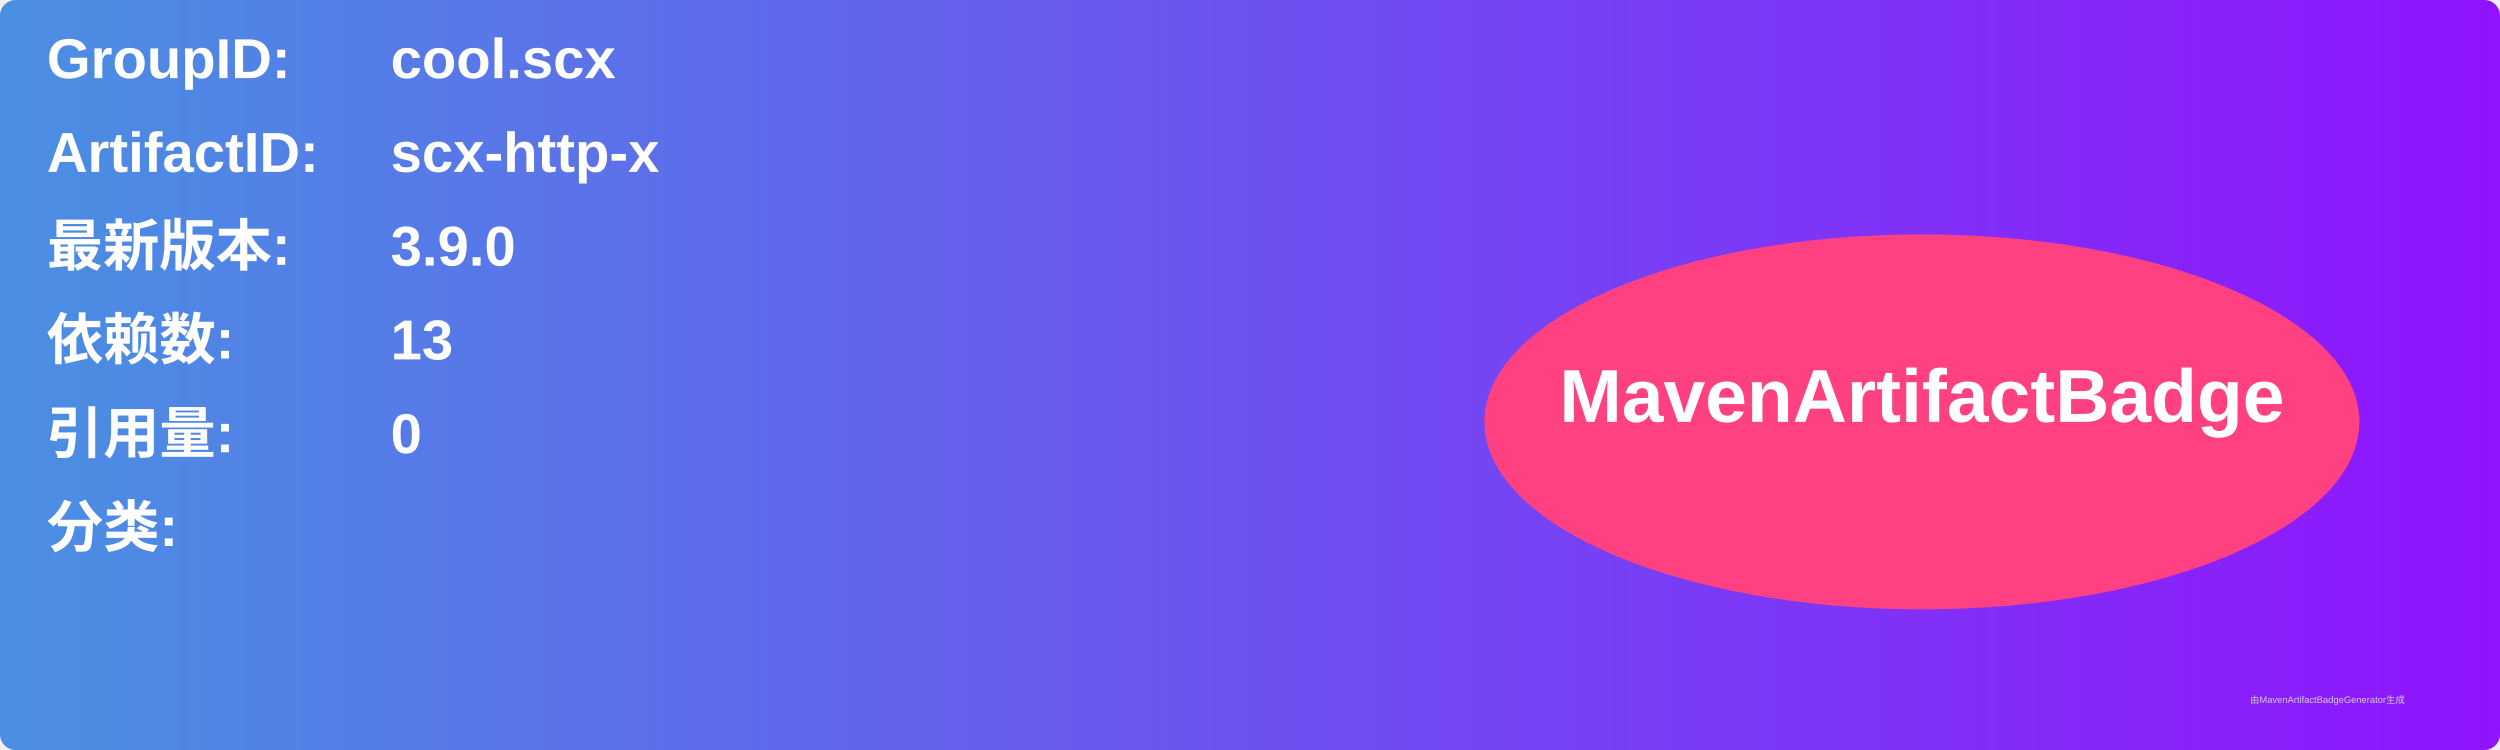
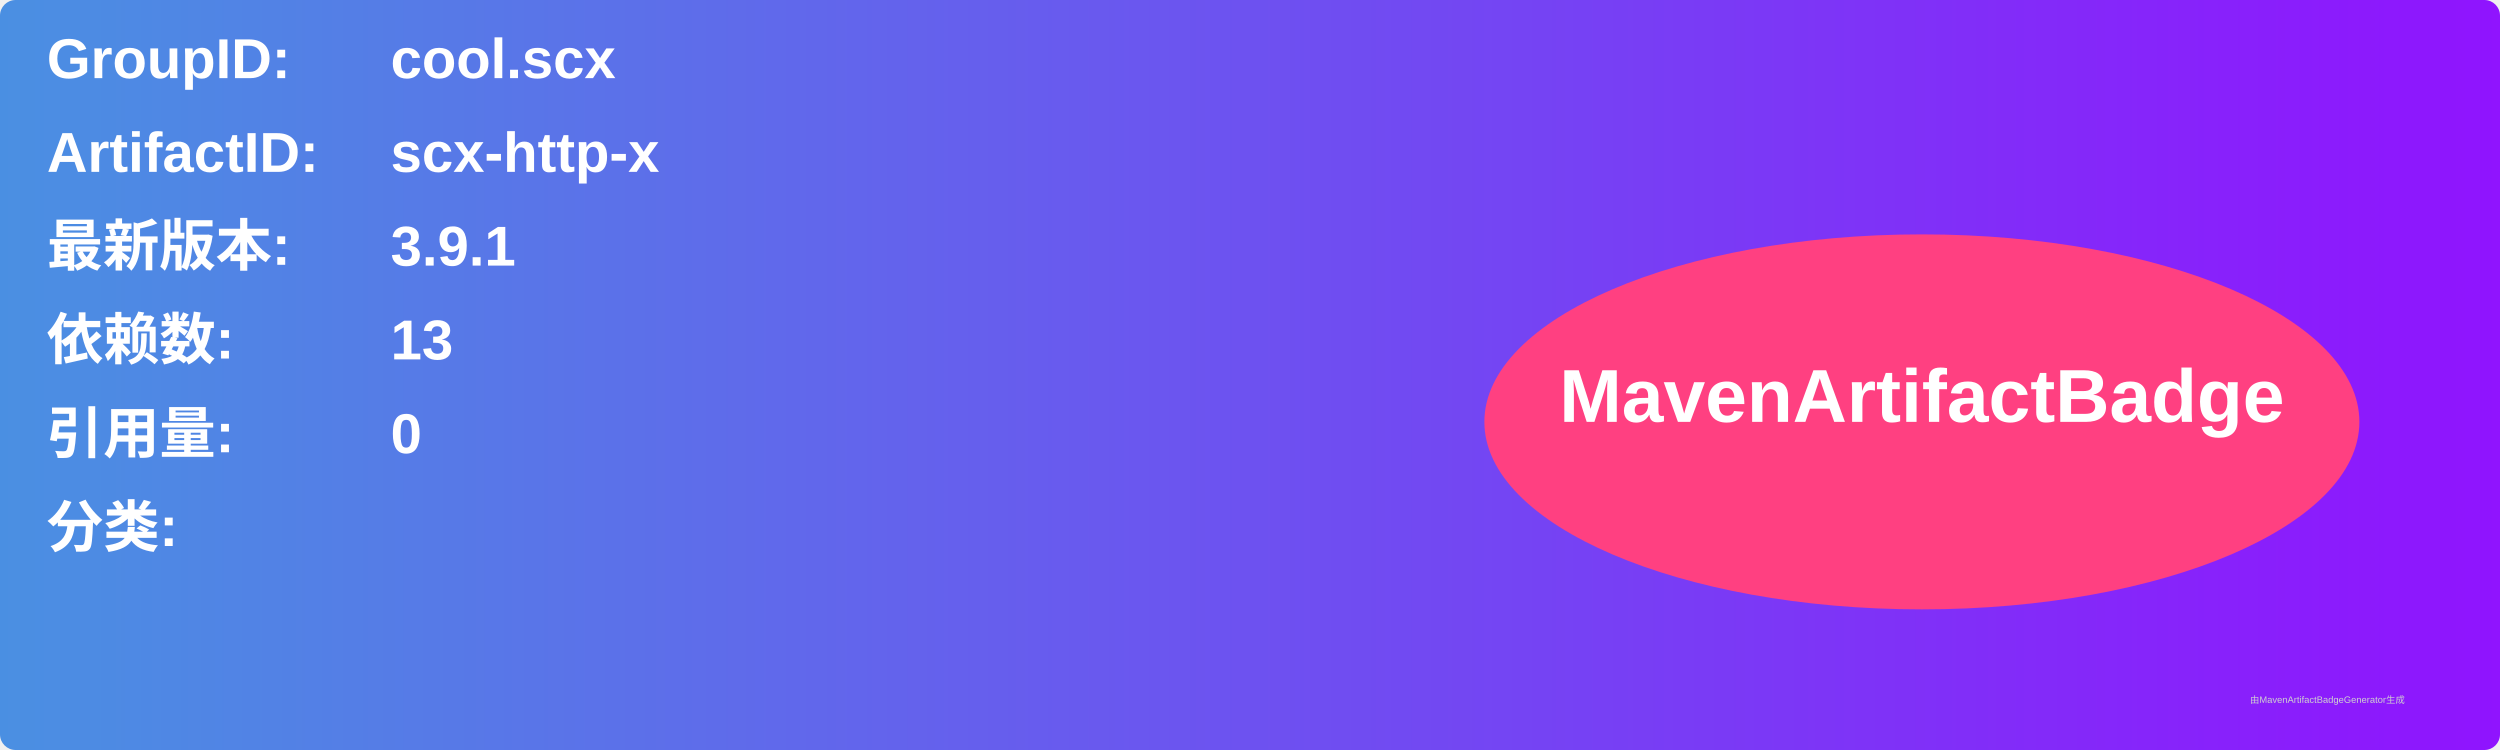
<svg xmlns="http://www.w3.org/2000/svg" width="800" height="240" viewBox="0 0 800 240">
  <linearGradient id="grad" x1="0%" y1="0%" x2="100%" y2="0%">
    <stop offset="0%" stop-color="#4a90e2" />
    <stop offset="100%" stop-color="#9013fe" />
  </linearGradient>
  <rect width="100%" height="100%" rx="5" ry="5" fill="url(#grad)" />
  <g transform="translate(15, 15)">
    <text x="0" y="10" font-family="Arial" font-size="18" fill="white" font-weight="bold" width="260">GroupID:</text>
    <text x="110" y="10" font-family="Arial" font-size="18" fill="white" font-weight="bold" width="460">cool.scx</text>
    <text x="0" y="40" font-family="Arial" font-size="18" fill="white" font-weight="bold" width="260">ArtifactID:</text>
    <text x="110" y="40" font-family="Arial" font-size="18" fill="white" font-weight="bold" width="460">scx-http-x</text>
    <text x="0" y="70" font-family="Arial" font-size="18" fill="white" font-weight="bold">最新版本:</text>
    <text x="110" y="70" font-family="Arial" font-size="18" fill="white" font-weight="bold">
-       <tspan font-weight="bold">3.9.0</tspan>
+       <tspan font-weight="bold">3.9.1</tspan>
    </text>
    <text x="0" y="100" font-family="Arial" font-size="18" fill="white" font-weight="bold">依赖数: </text>
    <text x="110" y="100" font-family="Arial" font-size="18" fill="white">
      <tspan font-weight="bold">13</tspan>
    </text>
    <text x="0" y="130" font-family="Arial" font-size="18" fill="white" font-weight="bold">引用量: </text>
    <text x="110" y="130" font-family="Arial" font-size="18" fill="white">
      <tspan font-weight="bold">0</tspan>
    </text>
    <text x="0" y="160" font-family="Arial" font-size="18" fill="white" font-weight="bold">分类:</text>
    <text x="10" y="190" font-family="Arial" font-size="10" fill="white">
      <tspan font-weight="bold" />
    </text>
    <ellipse cx="600" cy="120" rx="140" ry="60" fill="#ff4081" />
    <text x="600" y="120" text-anchor="middle" font-family="Arial" font-size="24" fill="white" font-weight="bold">MavenArtifactBadge</text>
  </g>
  <text x="720" y="225" font-family="Arial" font-size="3" fill="#d0d0d0">由MavenArtifactBadgeGenerator生成</text>
</svg>
